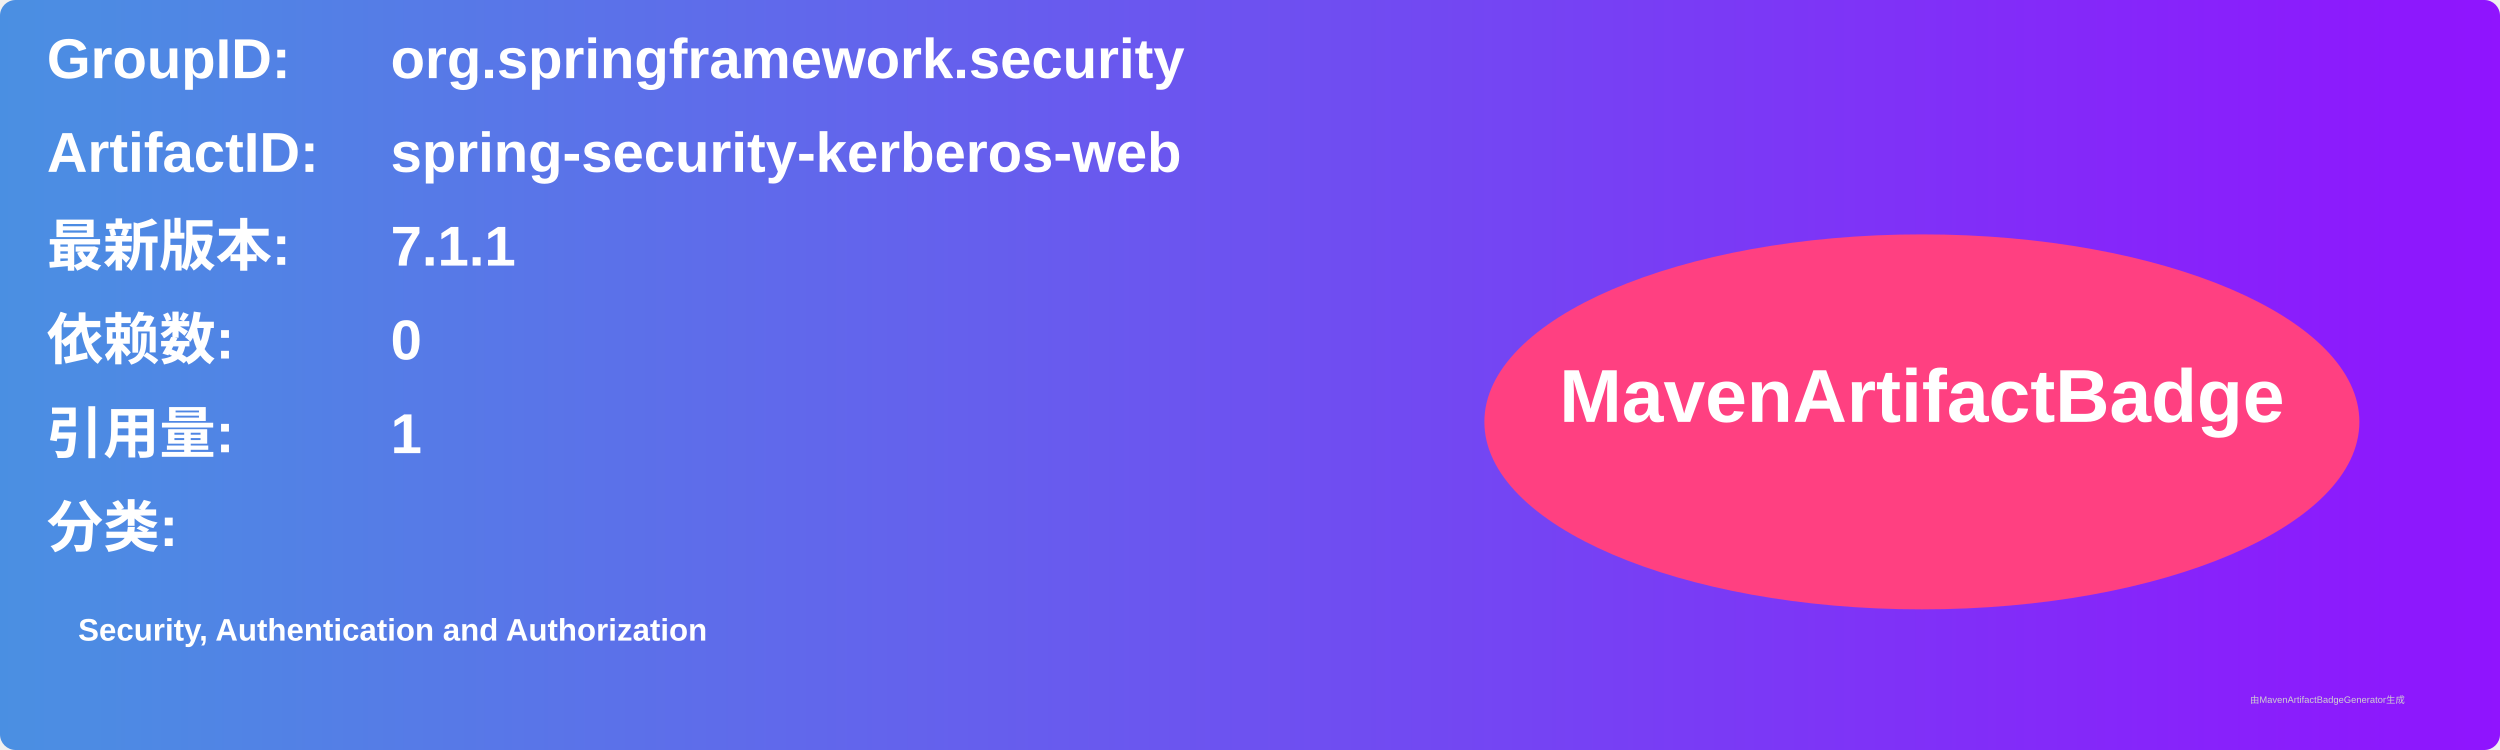
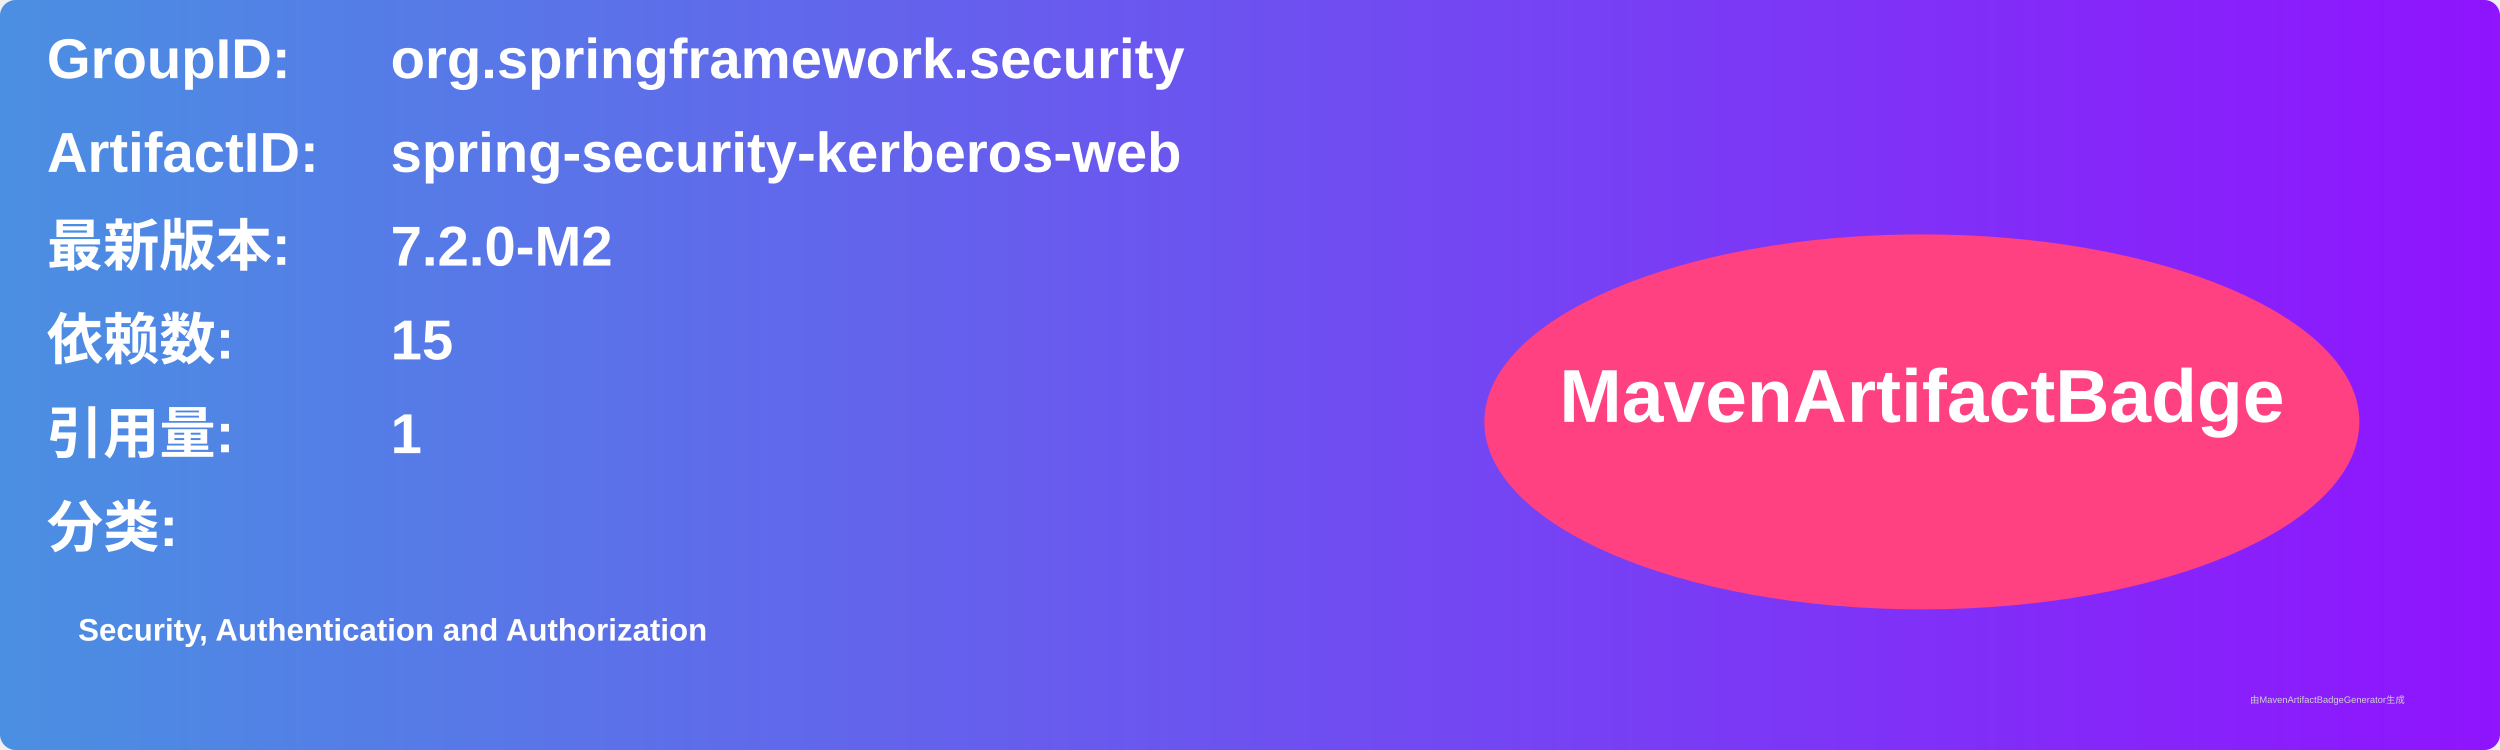
<svg xmlns="http://www.w3.org/2000/svg" width="800" height="240" viewBox="0 0 800 240">
  <linearGradient id="grad" x1="0%" y1="0%" x2="100%" y2="0%">
    <stop offset="0%" stop-color="#4a90e2" />
    <stop offset="100%" stop-color="#9013fe" />
  </linearGradient>
  <rect width="100%" height="100%" rx="5" ry="5" fill="url(#grad)" />
  <g transform="translate(15, 15)">
    <text x="0" y="10" font-family="Arial" font-size="18" fill="white" font-weight="bold" width="260">GroupID:</text>
    <text x="110" y="10" font-family="Arial" font-size="18" fill="white" font-weight="bold" width="460">org.springframework.security</text>
    <text x="0" y="40" font-family="Arial" font-size="18" fill="white" font-weight="bold" width="260">ArtifactID:</text>
    <text x="110" y="40" font-family="Arial" font-size="18" fill="white" font-weight="bold" width="460">spring-security-kerberos-web</text>
    <text x="0" y="70" font-family="Arial" font-size="18" fill="white" font-weight="bold">最新版本:</text>
    <text x="110" y="70" font-family="Arial" font-size="18" fill="white" font-weight="bold">
-       <tspan font-weight="bold">7.1.1</tspan>
+       <tspan font-weight="bold">7.2.0-M2</tspan>
    </text>
    <text x="0" y="100" font-family="Arial" font-size="18" fill="white" font-weight="bold">依赖数: </text>
    <text x="110" y="100" font-family="Arial" font-size="18" fill="white">
-       <tspan font-weight="bold">0</tspan>
+       <tspan font-weight="bold">15</tspan>
    </text>
    <text x="0" y="130" font-family="Arial" font-size="18" fill="white" font-weight="bold">引用量: </text>
    <text x="110" y="130" font-family="Arial" font-size="18" fill="white">
      <tspan font-weight="bold">1</tspan>
    </text>
    <text x="0" y="160" font-family="Arial" font-size="18" fill="white" font-weight="bold">分类:</text>
    <text x="10" y="190" font-family="Arial" font-size="10" fill="white">
      <tspan font-weight="bold">Security, Authentication and Authorization</tspan>
    </text>
    <ellipse cx="600" cy="120" rx="140" ry="60" fill="#ff4081" />
    <text x="600" y="120" text-anchor="middle" font-family="Arial" font-size="24" fill="white" font-weight="bold">MavenArtifactBadge</text>
  </g>
  <text x="720" y="225" font-family="Arial" font-size="3" fill="#d0d0d0">由MavenArtifactBadgeGenerator生成</text>
</svg>
